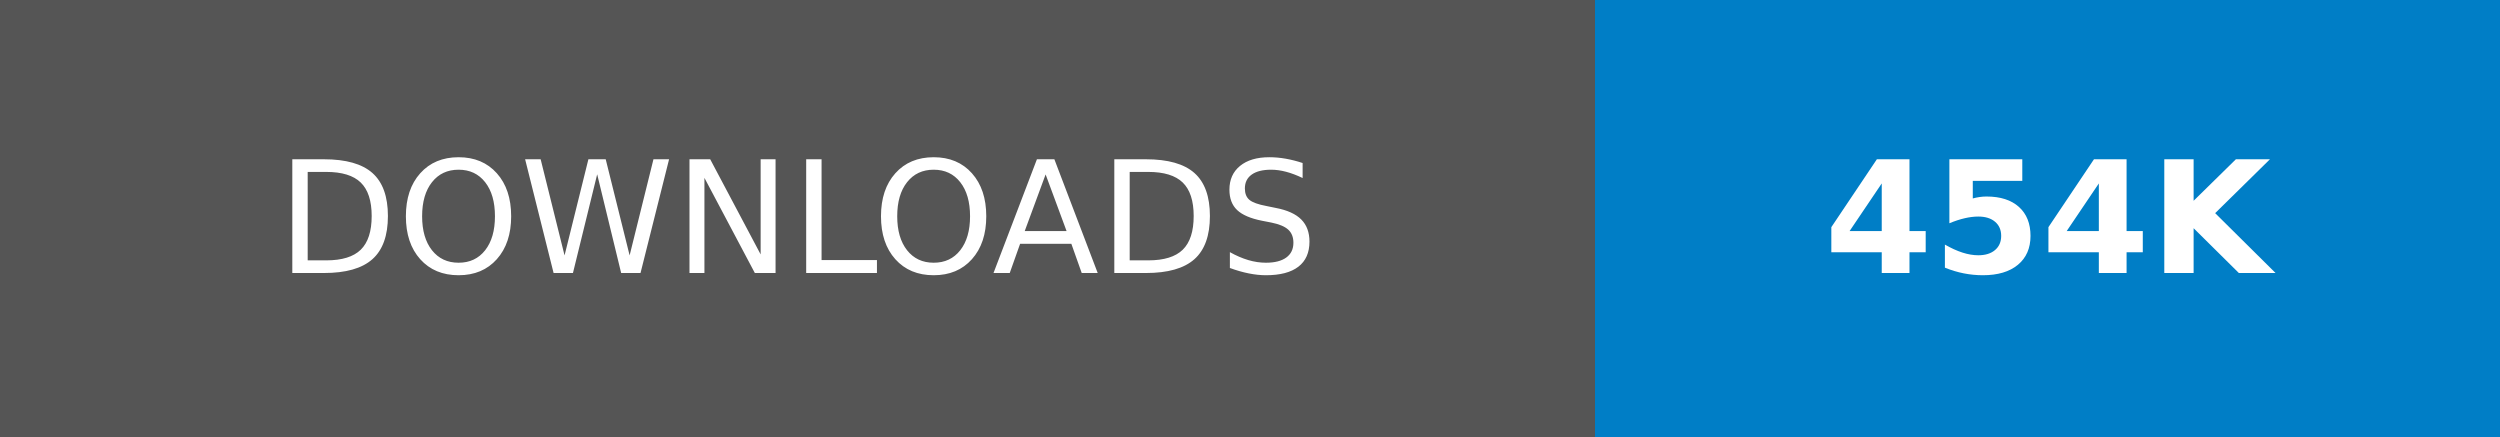
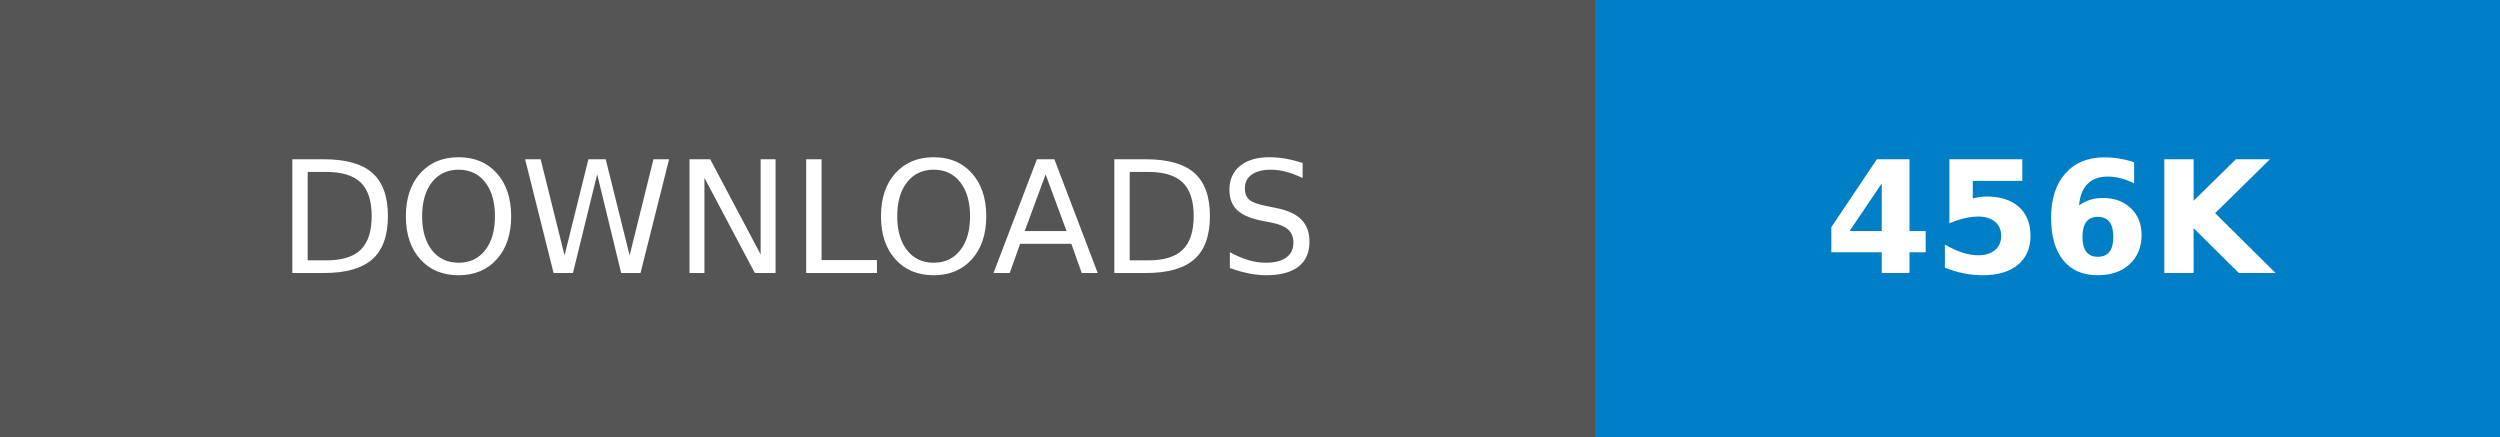
- <svg xmlns="http://www.w3.org/2000/svg" width="160.25" height="28" role="img" aria-label="DOWNLOADS: 454K">
+ <svg xmlns="http://www.w3.org/2000/svg" width="160.25" height="28" role="img" aria-label="DOWNLOADS: 456K">
  <g shape-rendering="crispEdges">
    <rect width="102.25" height="28" fill="#555" />
    <rect x="102.25" width="58" height="28" fill="#007ec6" />
  </g>
  <g fill="#fff" text-anchor="middle" font-family="Verdana,Geneva,DejaVu Sans,sans-serif" text-rendering="geometricPrecision" font-size="100">
    <text transform="scale(.1)" x="511.25" y="175" textLength="782.5" fill="#fff">DOWNLOADS</text>
-     <text transform="scale(.1)" x="1312.5" y="175" textLength="340" fill="#fff" font-weight="bold">454K</text>
+     <text transform="scale(.1)" x="1312.5" y="175" textLength="340" fill="#fff" font-weight="bold">456K</text>
  </g>
</svg>
